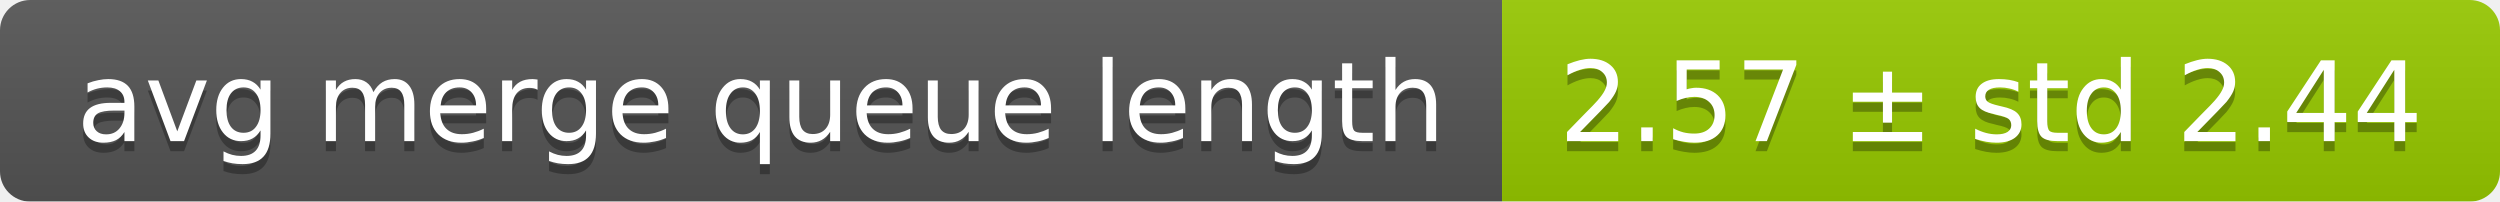
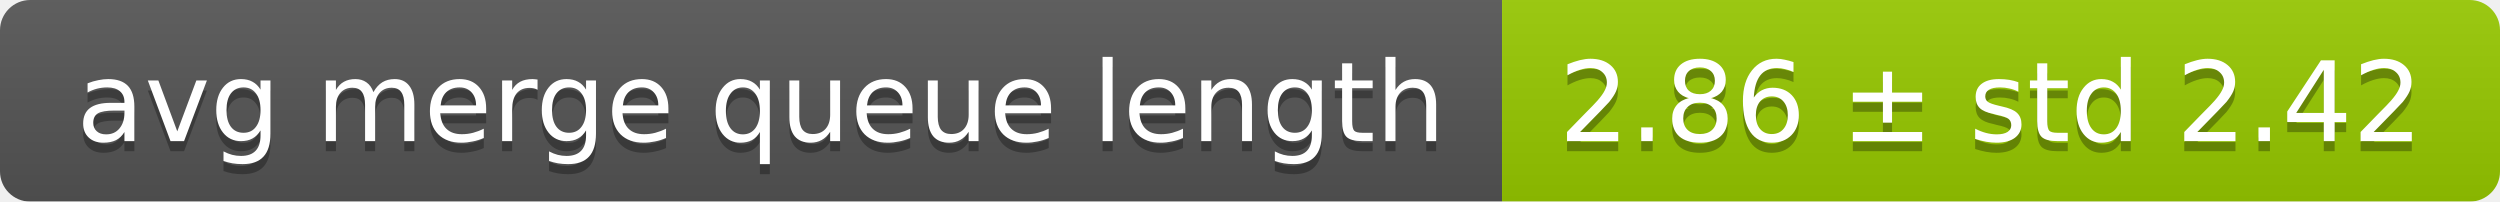
<svg xmlns="http://www.w3.org/2000/svg" width="248" height="20">
  <linearGradient id="smooth" x2="0" y2="100%">
    <stop offset="0" stop-color="#bbb" stop-opacity=".1" />
    <stop offset="1" stop-opacity=".1" />
  </linearGradient>
  <mask id="round">
    <rect width="248" height="20" rx="3" fill="#fff" />
  </mask>
  <g mask="url(#round)">
    <rect width="149" height="20" fill="#555" />
    <rect x="149" width="99" height="20" fill="#97ca00" />
    <rect width="248" height="20" fill="url(#smooth)" />
  </g>
  <g fill="#fff" text-anchor="middle" font-family="DejaVu Sans,Verdana,Geneva,sans-serif" font-size="11">
    <text x="75.5" y="15" fill="#010101" fill-opacity=".3">avg merge queue length</text>
    <text x="75.5" y="14">avg merge queue length</text>
-     <text x="197.5" y="15" fill="#010101" fill-opacity=".3">2.57 ± std 2.44</text>
-     <text x="197.5" y="14">2.57 ± std 2.44</text>
+     <text x="197.5" y="15" fill="#010101" fill-opacity=".3">2.86 ± std 2.42</text>
+     <text x="197.5" y="14">2.86 ± std 2.42</text>
  </g>
</svg>
